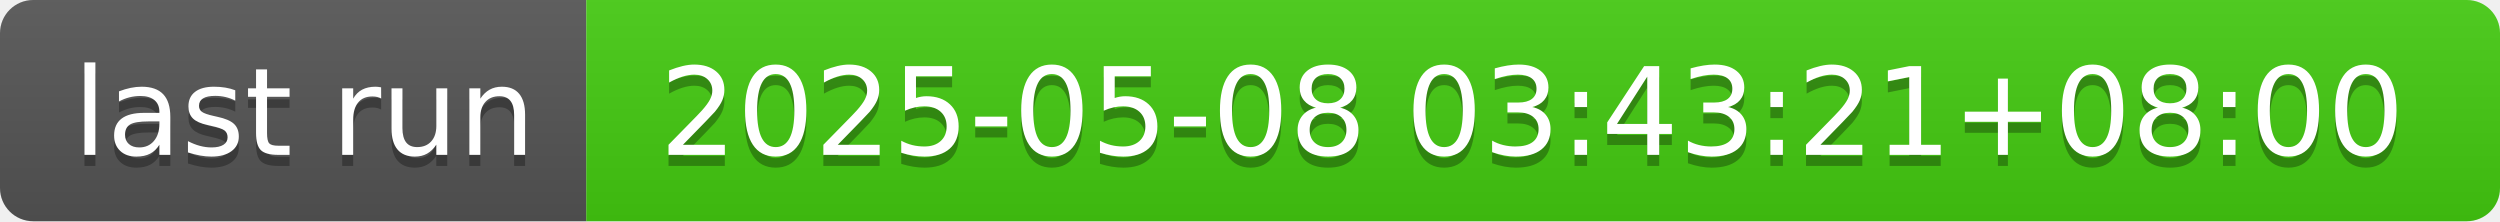
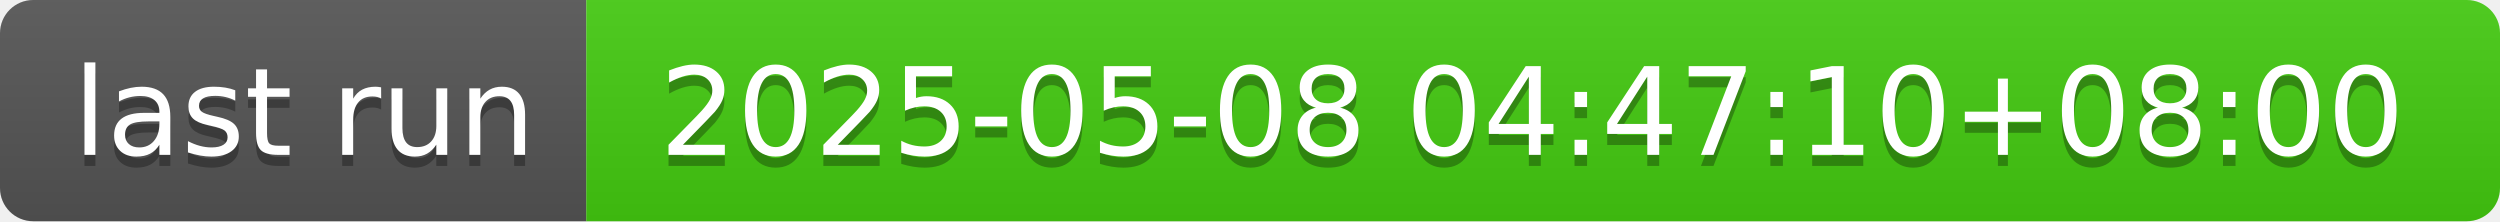
- <svg xmlns="http://www.w3.org/2000/svg" width="226" height="20" role="img" aria-label="last run: 2025-05-08 03:43:21+08:00">
+ <svg xmlns="http://www.w3.org/2000/svg" width="226" height="20" role="img" aria-label="last run: 2025-05-08 04:47:10+08:00">
  <linearGradient id="s" x2="0" y2="100%">
    <stop offset="0" stop-color="#bbb" stop-opacity=".1" />
    <stop offset="1" stop-opacity=".1" />
  </linearGradient>
  <clipPath id="r">
    <rect width="226" height="20" rx="3" fill="#fff" />
  </clipPath>
  <g clip-path="url(#r)">
    <rect width="53" height="20" fill="#555" />
    <rect x="53" width="173" height="20" fill="#4c1" />
    <rect width="226" height="20" fill="url(#s)" />
  </g>
  <g fill="#fff" text-anchor="middle" font-family="Verdana,Geneva,DejaVu Sans,sans-serif" text-rendering="geometricPrecision" font-size="110">
    <text aria-hidden="true" x="275" y="150" fill="#010101" fill-opacity=".3" transform="scale(.1)" textLength="430">last run</text>
    <text x="275" y="140" transform="scale(.1)" fill="#fff" textLength="430">last run</text>
-     <text aria-hidden="true" x="1385" y="150" fill="#010101" fill-opacity=".3" transform="scale(.1)" textLength="1630">2025-05-08 03:43:21+08:00</text>
-     <text x="1385" y="140" transform="scale(.1)" fill="#fff" textLength="1630">2025-05-08 03:43:21+08:00</text>
+     <text aria-hidden="true" x="1385" y="150" fill="#010101" fill-opacity=".3" transform="scale(.1)" textLength="1630">2025-05-08 04:47:10+08:00</text>
+     <text x="1385" y="140" transform="scale(.1)" fill="#fff" textLength="1630">2025-05-08 04:47:10+08:00</text>
  </g>
</svg>
